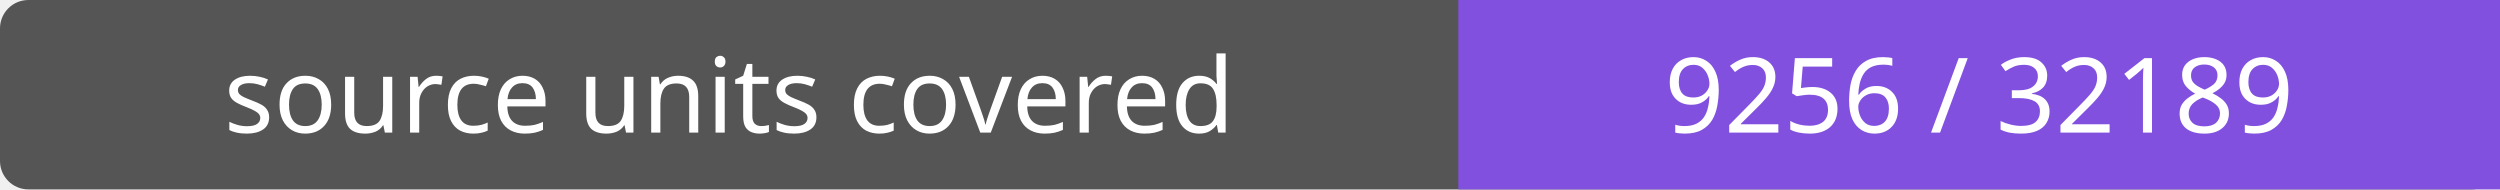
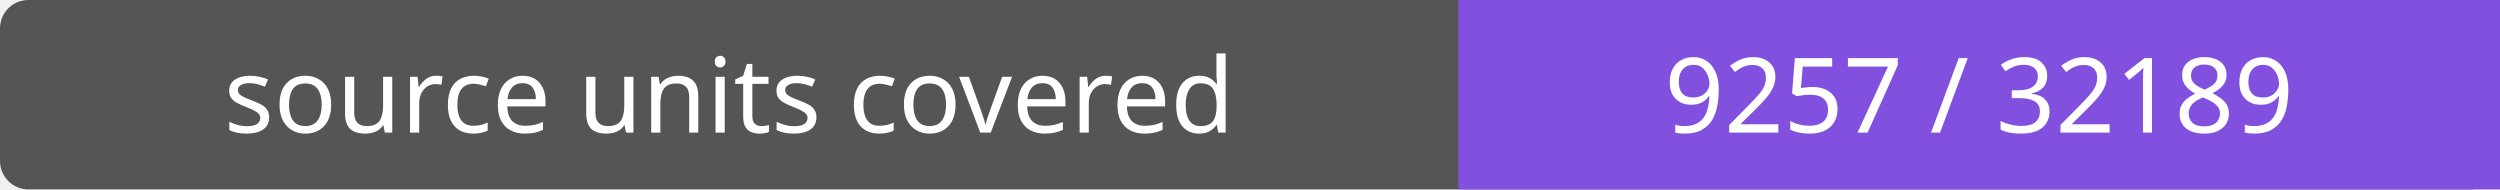
- <svg xmlns="http://www.w3.org/2000/svg" width="264" height="20" role="img" aria-label="source units covered: 9256 / 32189">
+ <svg xmlns="http://www.w3.org/2000/svg" width="264" height="20" role="img" aria-label="source units covered: 9257 / 32189">
  <rect width="264" height="20" rx="3" fill="#555" />
  <path fill="#8250df" d="M154 0h110v20H154z" />
  <g fill="#fff" text-anchor="middle" font-family="Verdana,sans-serif" font-size="11">
    <text x="77.0" y="14">source units covered</text>
-     <text x="209.0" y="14">9256 / 32189</text>
+     <text x="209.0" y="14">9257 / 32189</text>
  </g>
</svg>
